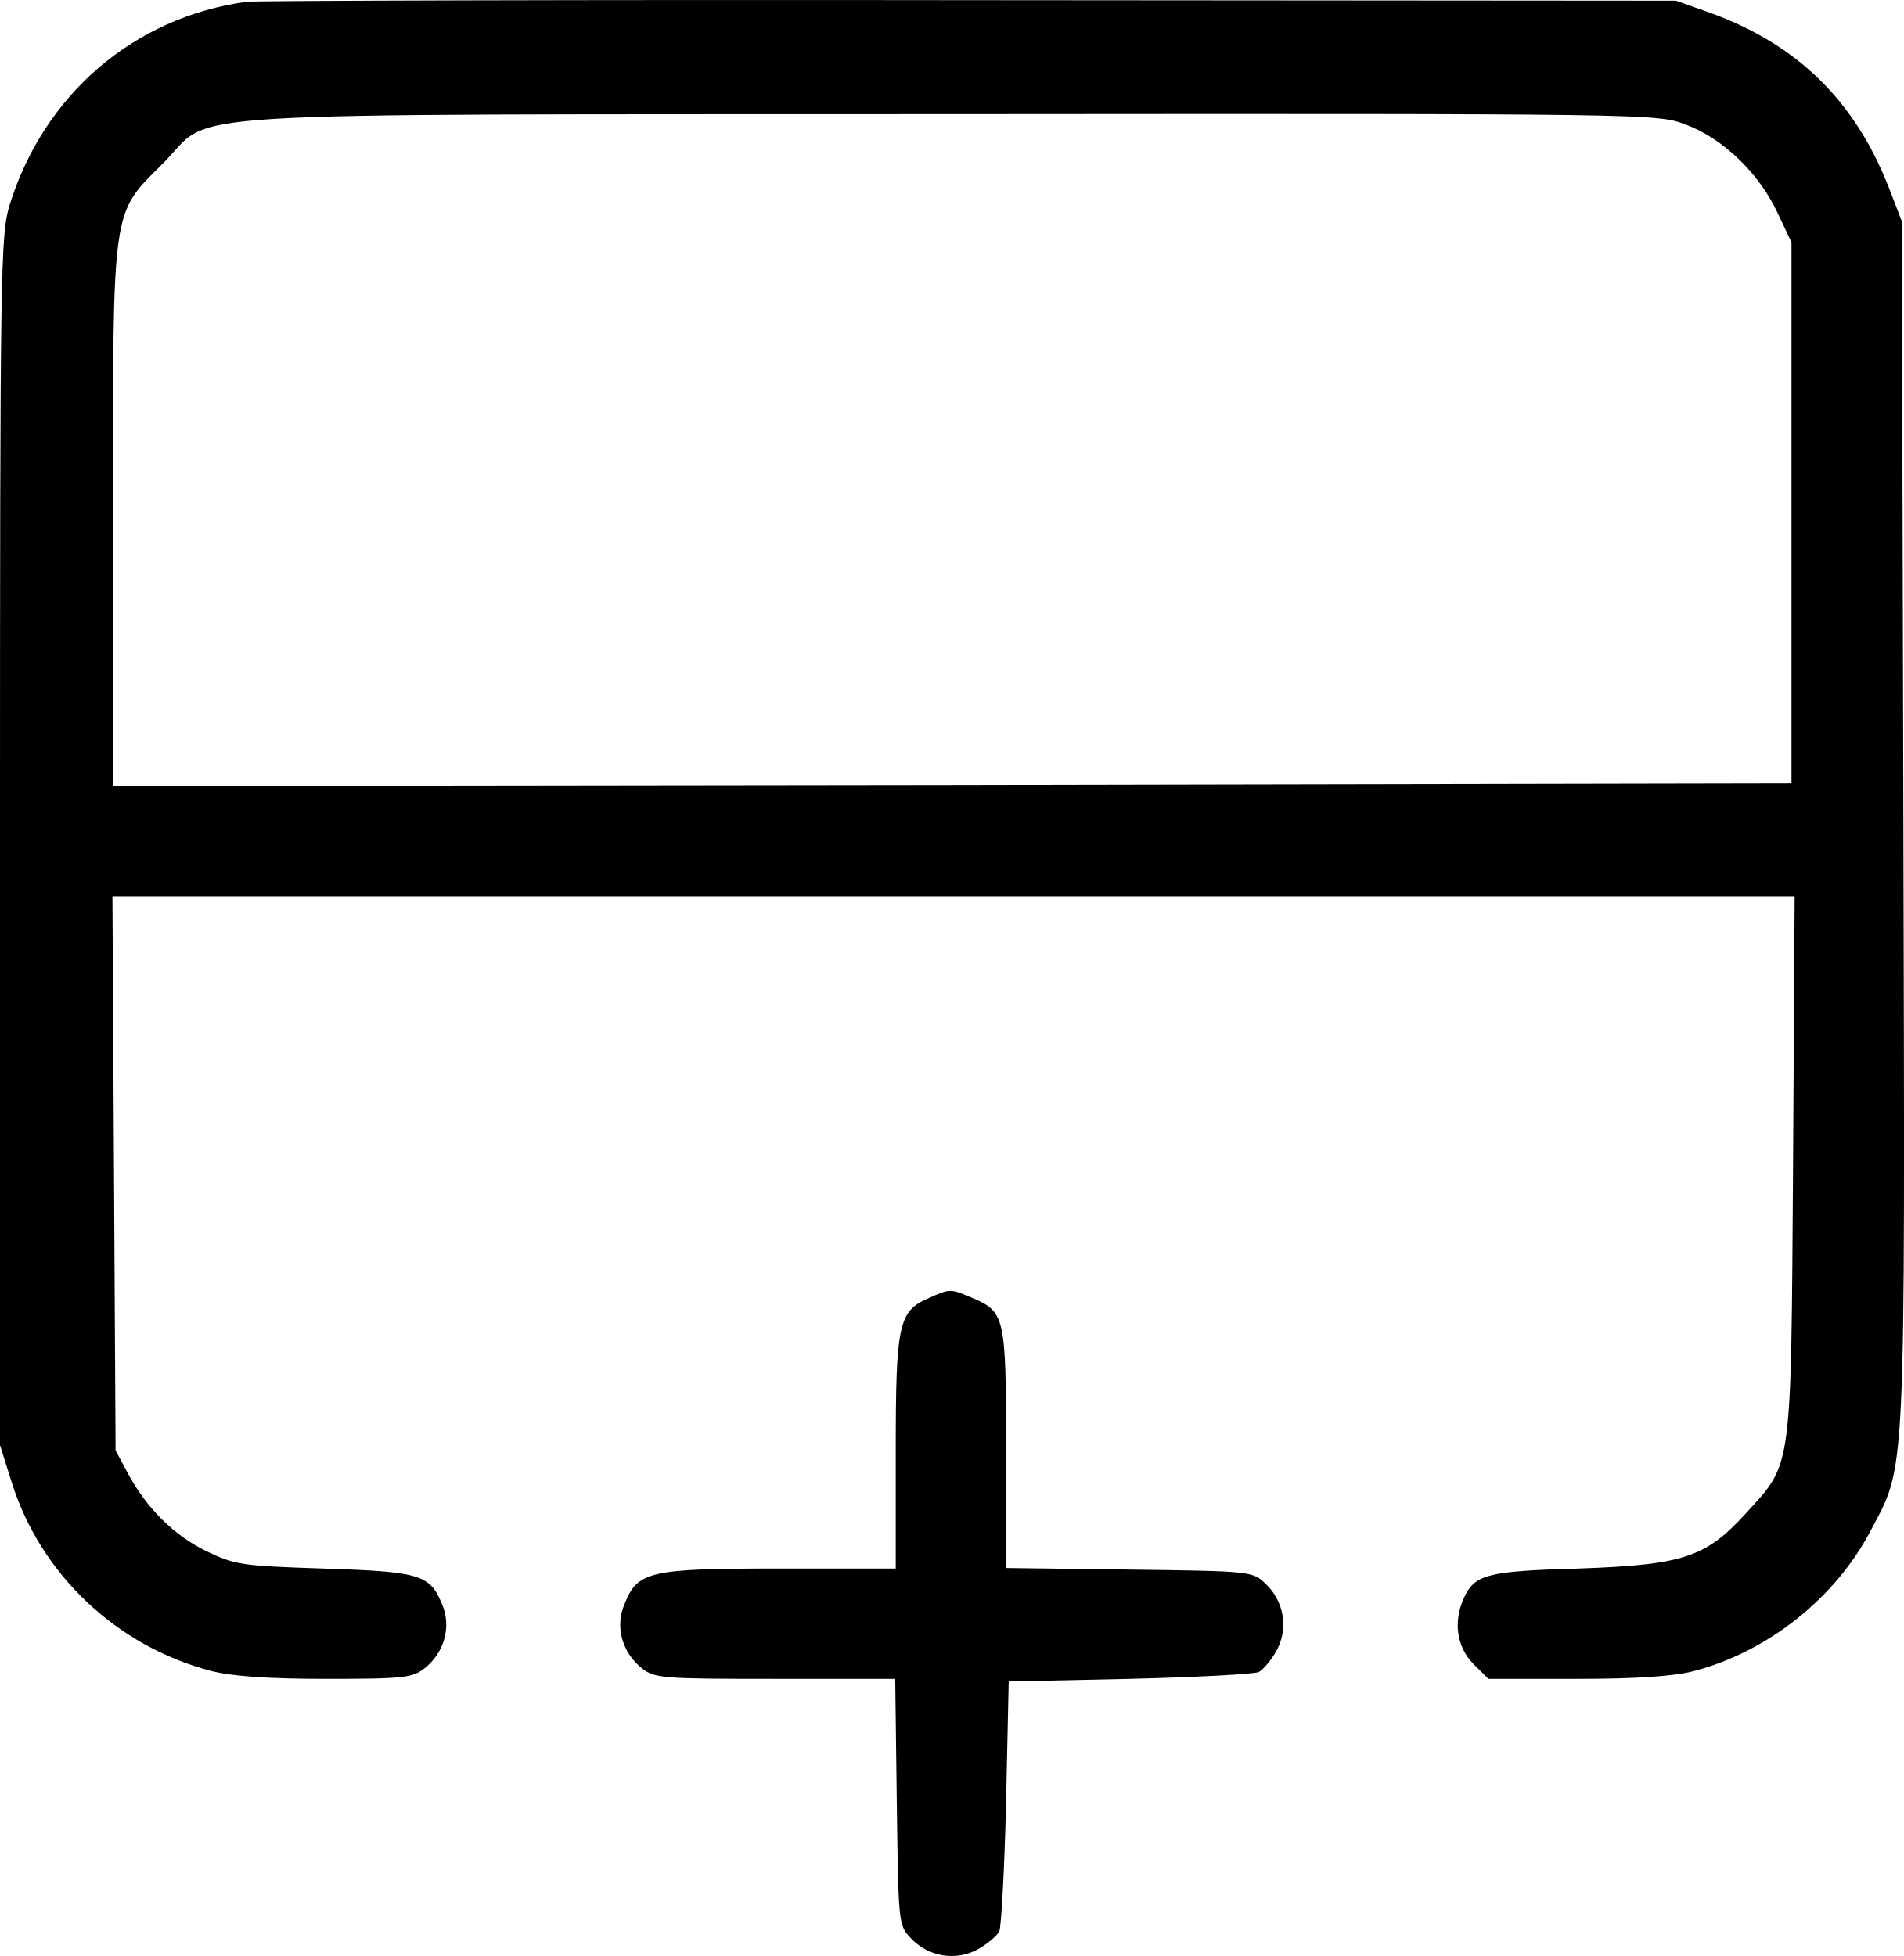
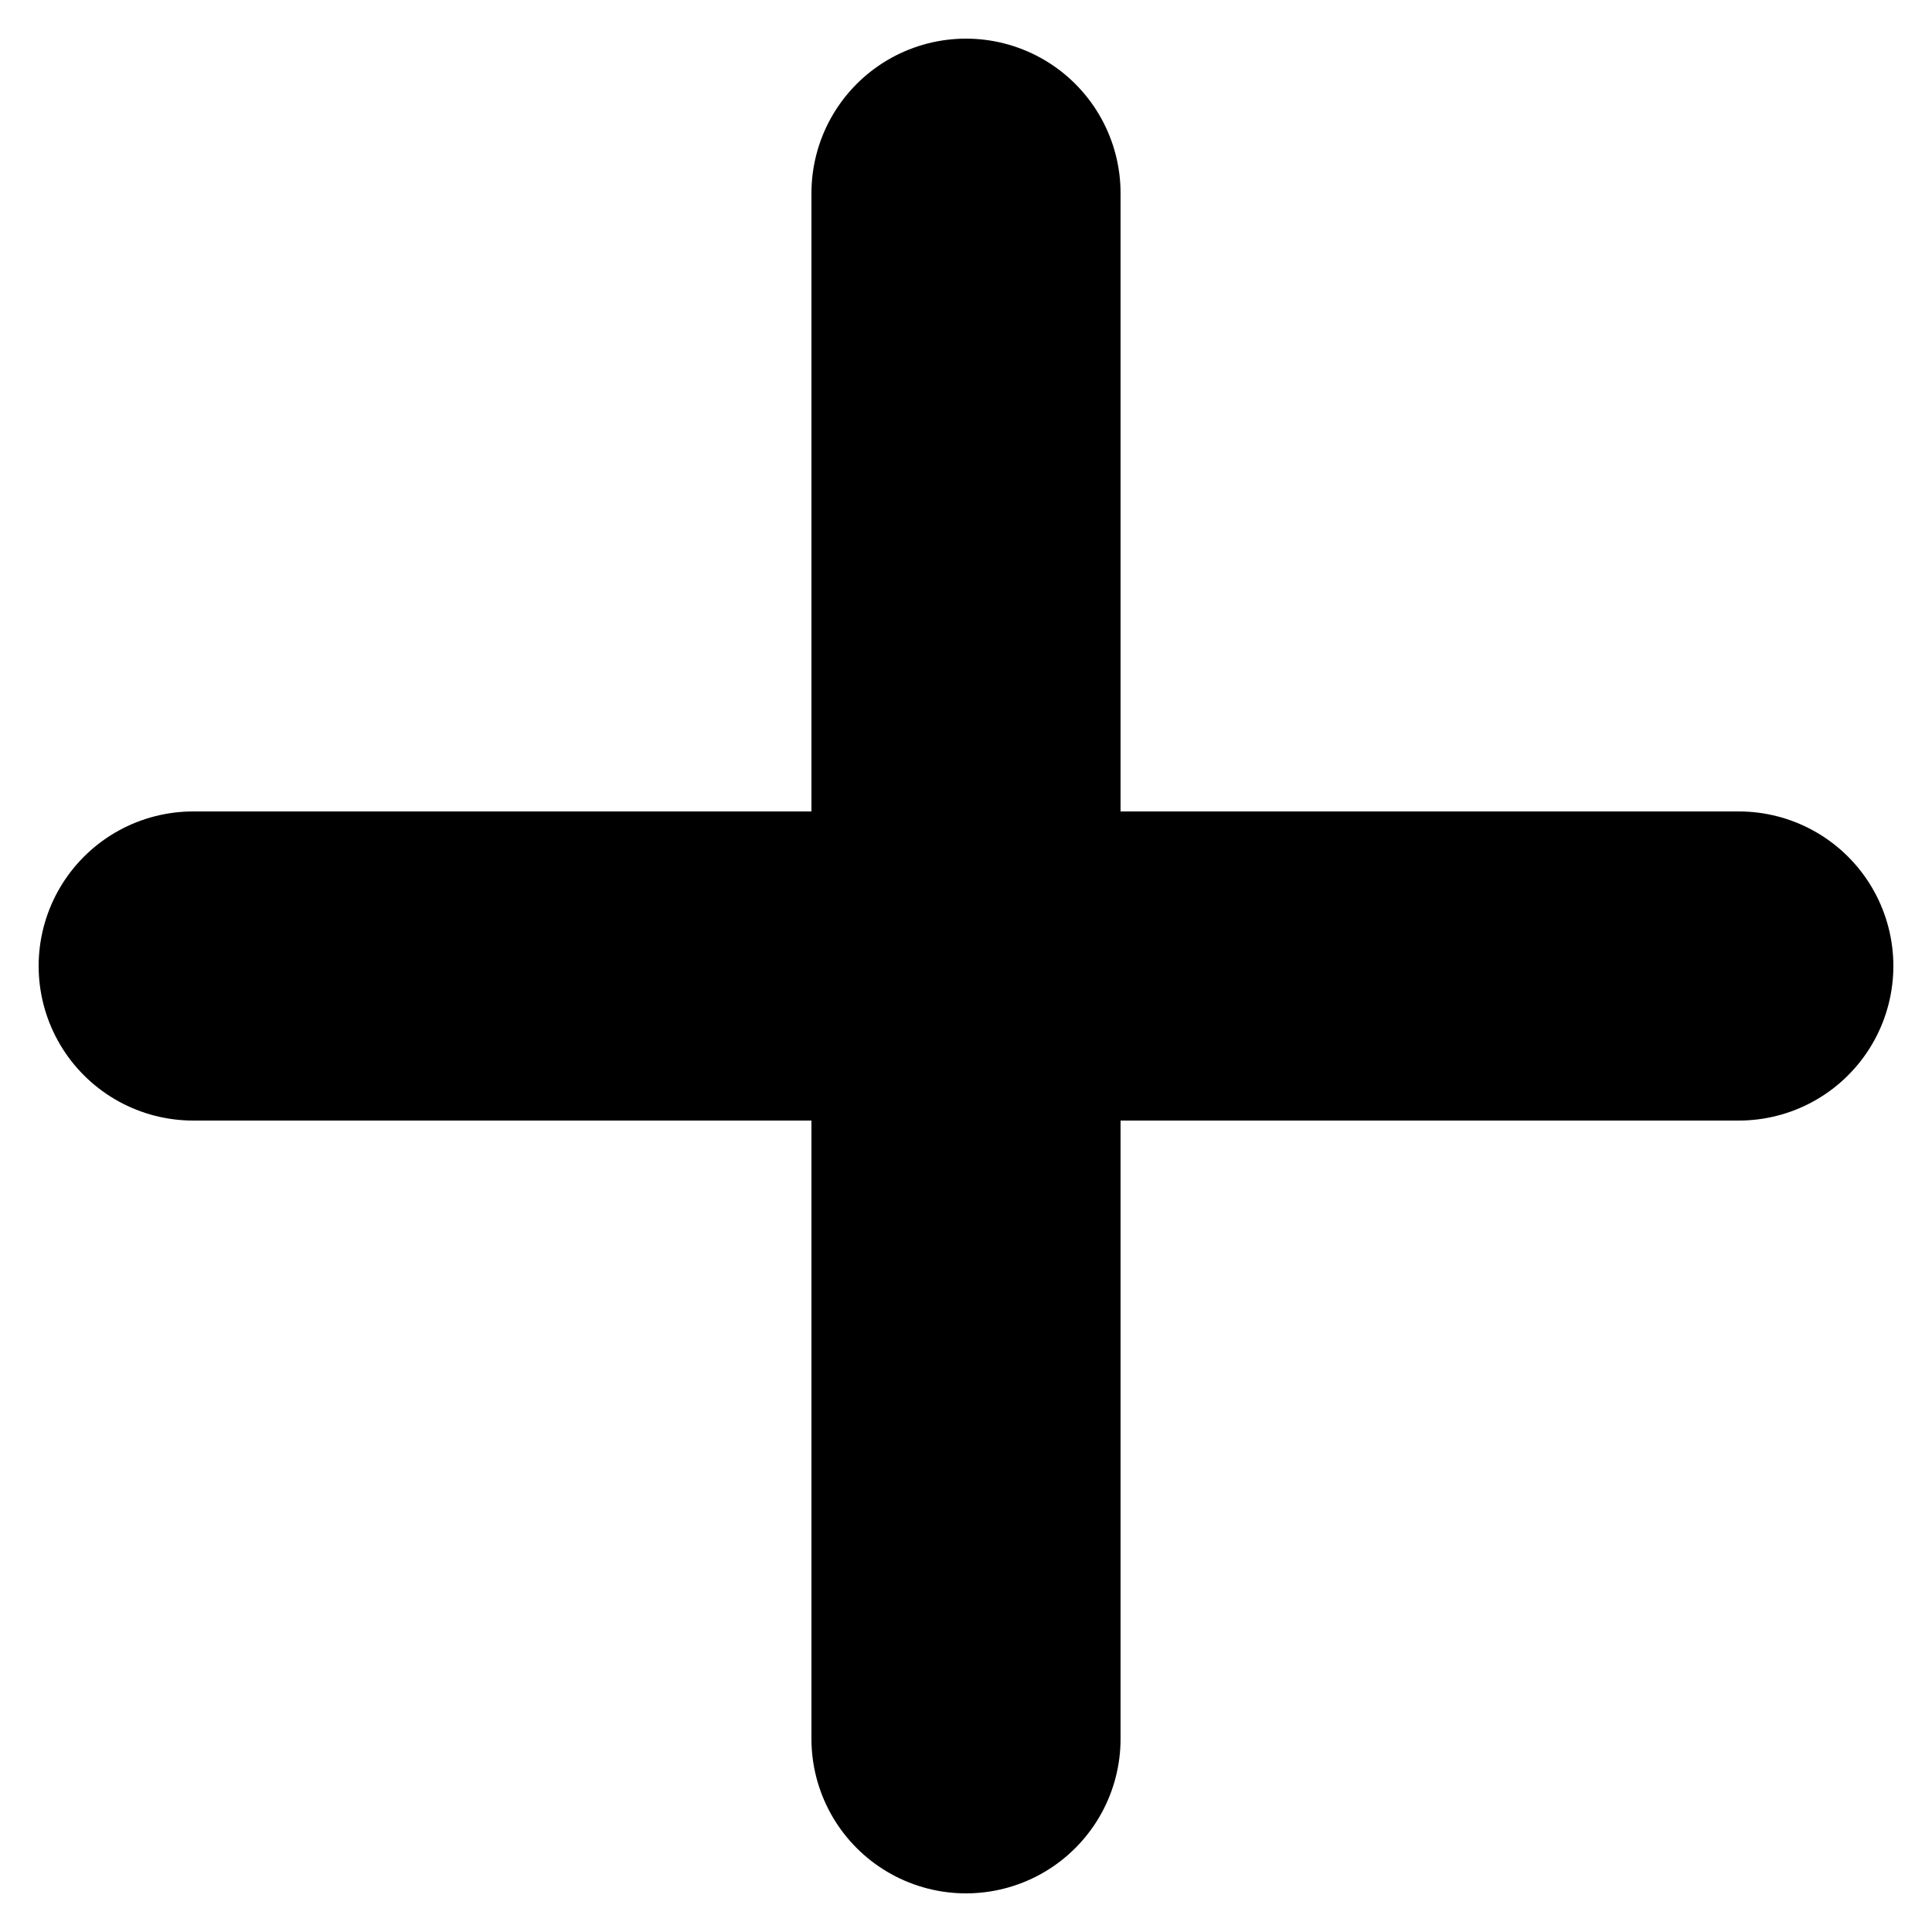
- <svg xmlns="http://www.w3.org/2000/svg" version="1.0" width="483.195" height="496.527" viewBox="0 0 362.397 372.395">
-   <path d="M47 .33c-21.5 2.9-38.7 17.7-45.2 38.8-1.7 5.7-1.8 12.2-1.8 121v115l2.2 7c5.5 17.6 20 31.3 38 36 3.9 1 10.8 1.5 21.9 1.5 14.7 0 16.4-.2 18.7-2 3.8-3 5.2-8 3.3-12.3-2.3-5.6-4.3-6.1-22.6-6.7-15.5-.5-16.8-.7-22.2-3.3-6.2-3-11.5-8.3-15-14.9l-2.3-4.3-.3-52.8-.3-52.7h320.2l-.3 51.2c-.4 58.5-.1 56.6-8.9 66.2-7.7 8.5-12 9.9-31.9 10.6-17.5.5-19.8 1.1-21.9 5.7-2 4.5-1.3 9.2 1.8 12.4l2.9 2.9h16.9c11.5 0 18.5-.5 22.3-1.5 14-3.7 26.7-13.8 33.4-26.4 7-13.3 6.7-7.4 6.4-134.9l-.3-114.7-2.5-6.5c-6.5-16.5-17.4-27.2-34-33.2L319 .13 184.5.03c-74-.1-135.8.1-137.5.3m273.9 23.4c7 2.6 13.9 9.2 17.4 16.7l2.7 5.7v103l-159.7.3-159.8.2v-51.2c0-59.9-.3-57.5 9.5-67.3 10.2-10.2-4.1-9.3 149.7-9.4 133.7-.1 134.8-.1 140.2 2" />
-   <path d="M176.8 247.13c-5.8 2.5-6.3 4.9-6.3 29.5v22h-22c-24.9 0-27.1.5-29.6 6.7-1.9 4.3-.5 9.3 3.3 12.3 2.4 1.9 4 2 25.4 2h22.8l.3 23.4c.3 23.2.3 23.5 2.7 26 3.3 3.5 8.5 4.4 12.7 2.1 1.8-1 3.6-2.5 4.1-3.4.4-.9 1-12 1.3-24.6l.5-23 23-.5c12.7-.3 23.7-.9 24.6-1.3.9-.5 2.4-2.3 3.4-4.1 2.3-4.2 1.4-9.4-2.1-12.7-2.5-2.4-2.8-2.4-26-2.7l-23.4-.3v-22.7c0-25.3-.2-26.1-6.6-28.8-4-1.7-4.1-1.7-8.1.1" />
+ <svg xmlns="http://www.w3.org/2000/svg" width="50" height="50" viewBox="35 35 50 50">
+   <path stroke="#000" stroke-width="8" stroke-linecap="round" d="M60 40v40M40 60h40" />
</svg>
